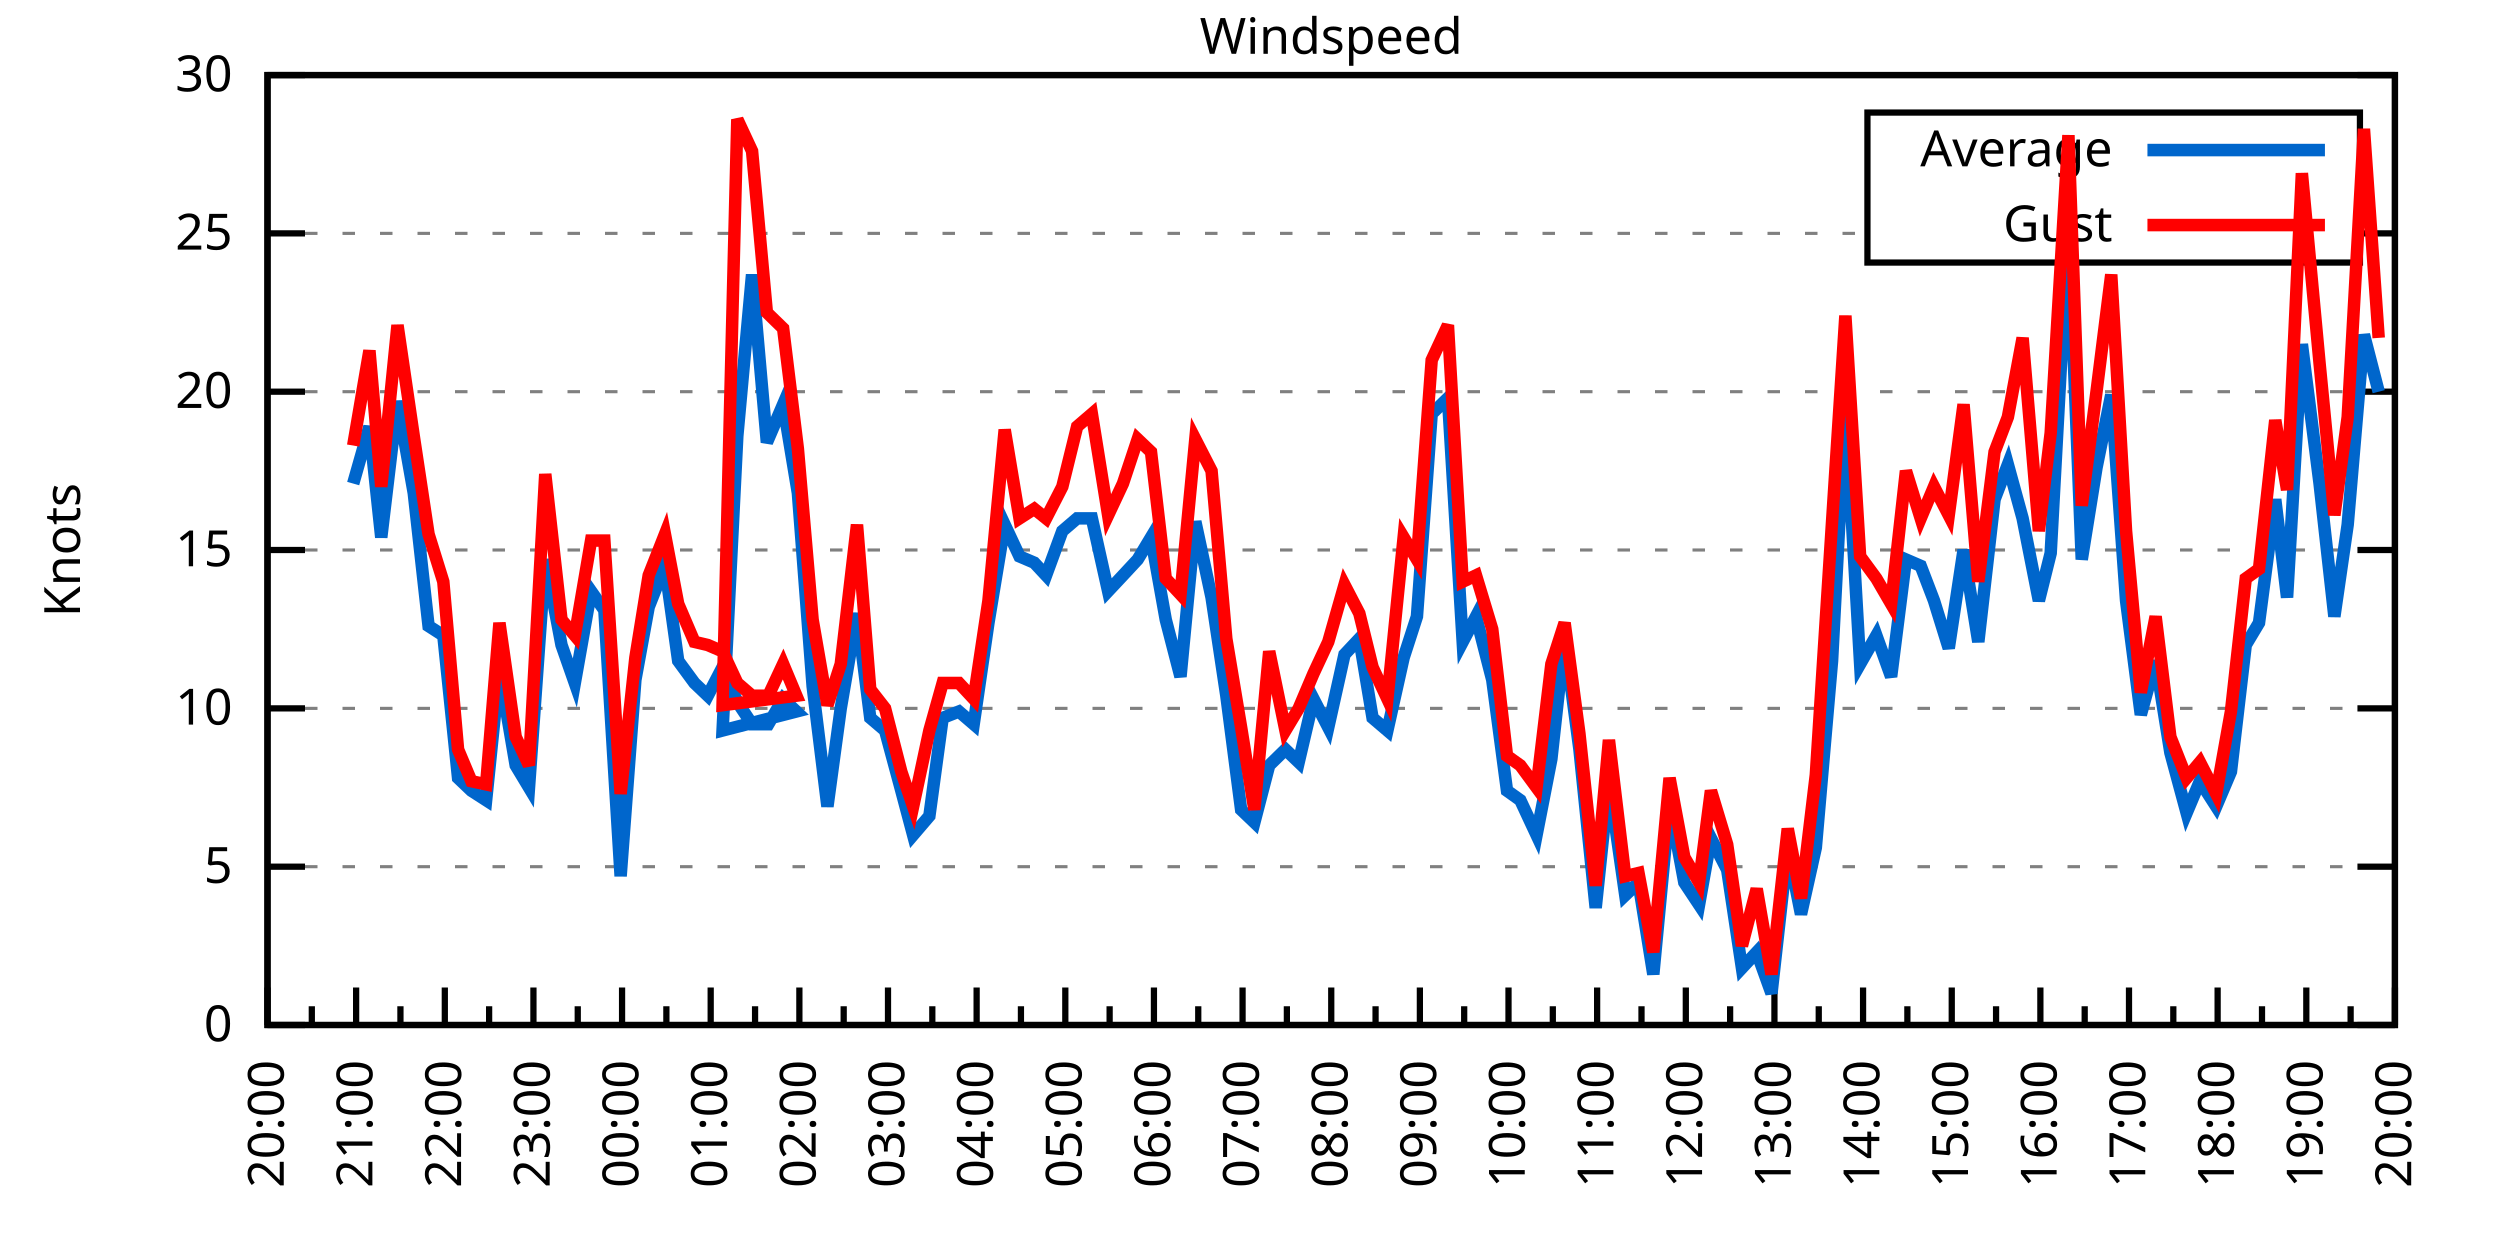
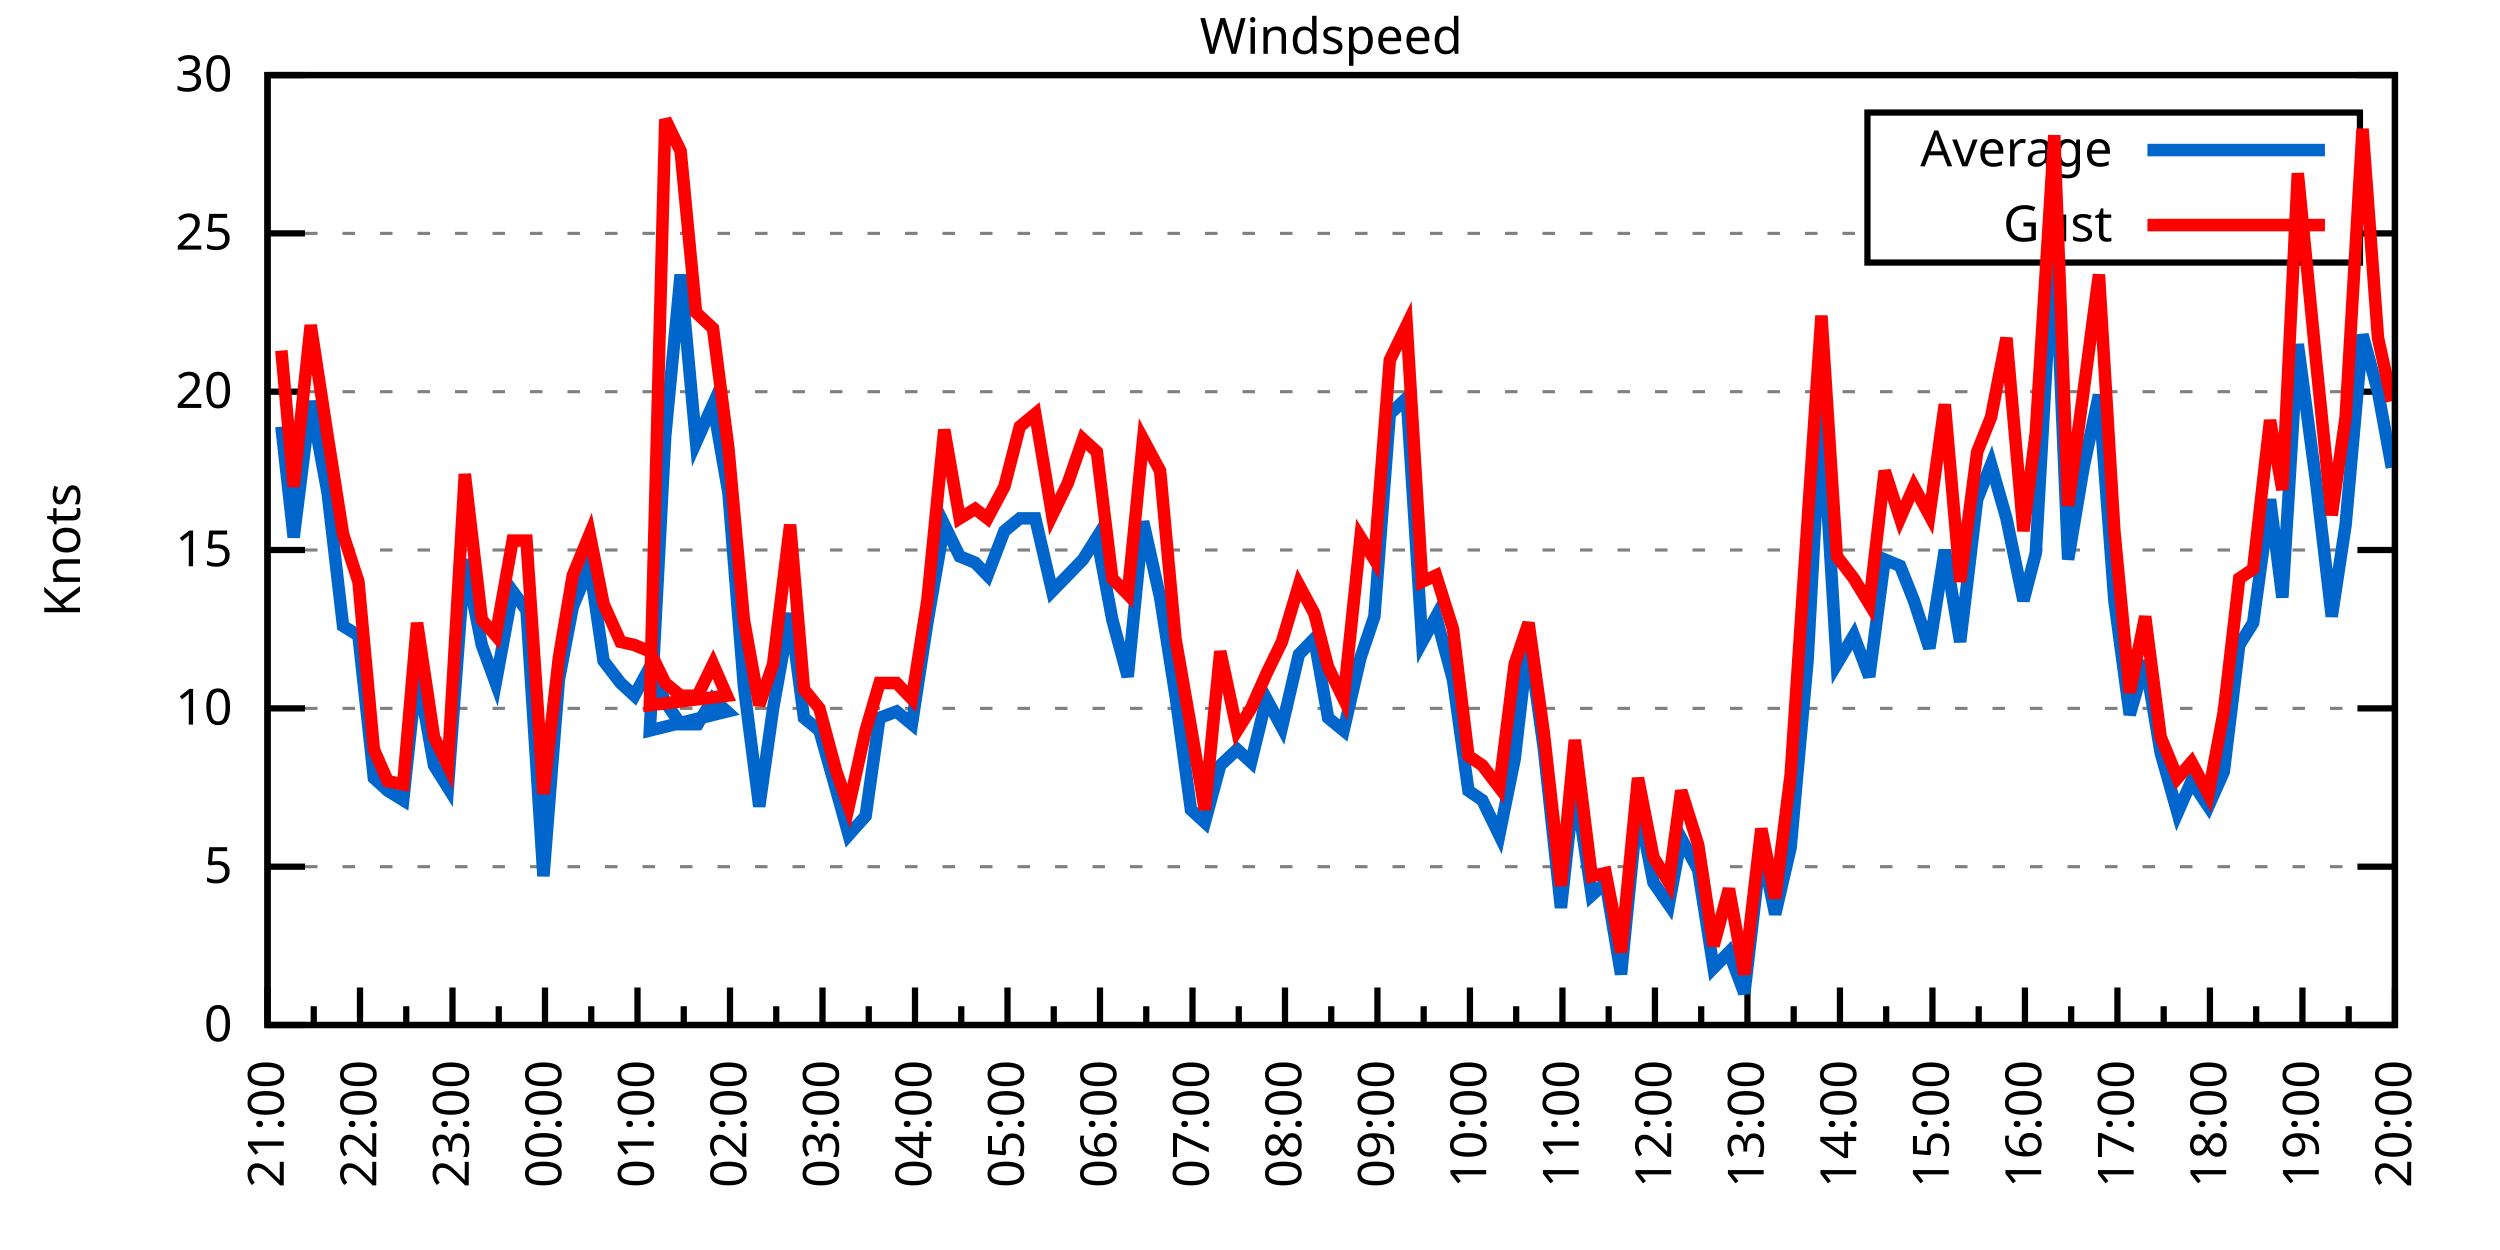
<svg xmlns="http://www.w3.org/2000/svg" xmlns:xlink="http://www.w3.org/1999/xlink" width="400" height="200" viewBox="0 0 400 200">
  <g id="gnuplot_canvas">
    <rect x="0" y="0" width="400" height="200" fill="none" />
    <defs>
      <circle id="gpDot" r="0.5" stroke-width="0.5" stroke="currentColor" />
      <path id="gpPt0" stroke-width="0.333" stroke="currentColor" d="M-1,0 h2 M0,-1 v2" />
      <path id="gpPt1" stroke-width="0.333" stroke="currentColor" d="M-1,-1 L1,1 M1,-1 L-1,1" />
      <path id="gpPt2" stroke-width="0.333" stroke="currentColor" d="M-1,0 L1,0 M0,-1 L0,1 M-1,-1 L1,1 M-1,1 L1,-1" />
      <rect id="gpPt3" stroke-width="0.333" stroke="currentColor" x="-1" y="-1" width="2" height="2" />
      <rect id="gpPt4" stroke-width="0.333" stroke="currentColor" fill="currentColor" x="-1" y="-1" width="2" height="2" />
      <circle id="gpPt5" stroke-width="0.333" stroke="currentColor" cx="0" cy="0" r="1" />
      <use xlink:href="#gpPt5" id="gpPt6" fill="currentColor" stroke="none" />
      <path id="gpPt7" stroke-width="0.333" stroke="currentColor" d="M0,-1.33 L-1.33,0.67 L1.33,0.67 z" />
      <use xlink:href="#gpPt7" id="gpPt8" fill="currentColor" stroke="none" />
      <use xlink:href="#gpPt7" id="gpPt9" stroke="currentColor" transform="rotate(180)" />
      <use xlink:href="#gpPt9" id="gpPt10" fill="currentColor" stroke="none" />
      <use xlink:href="#gpPt3" id="gpPt11" stroke="currentColor" transform="rotate(45)" />
      <use xlink:href="#gpPt11" id="gpPt12" fill="currentColor" stroke="none" />
      <path id="gpPt13" stroke-width="0.333" stroke="currentColor" d="M0,1.330 L1.265,0.411 L0.782,-1.067 L-0.782,-1.076 L-1.265,0.411 z" />
      <use xlink:href="#gpPt13" id="gpPt14" fill="currentColor" stroke="none" />
      <filter id="textbox" filterUnits="objectBoundingBox" x="0" y="0" height="1" width="1">
        <feFlood flood-color="white" flood-opacity="1" result="bgnd" />
        <feComposite in="SourceGraphic" in2="bgnd" operator="atop" />
      </filter>
      <filter id="greybox" filterUnits="objectBoundingBox" x="0" y="0" height="1" width="1">
        <feFlood flood-color="lightgrey" flood-opacity="1" result="grey" />
        <feComposite in="SourceGraphic" in2="grey" operator="atop" />
      </filter>
    </defs>
    <g fill="none" color="white" stroke="currentColor" stroke-width="1.00" stroke-linecap="butt" stroke-linejoin="miter">
</g>
    <g fill="none" color="black" stroke="currentColor" stroke-width="1.00" stroke-linecap="butt" stroke-linejoin="miter">
      <g stroke="none" shape-rendering="crispEdges">
        <polygon fill="rgb(255, 255, 255)" points="42.80,164.00 383.18,164.00 383.18,12.02 42.80,12.02 " />
      </g>
    </g>
    <g fill="none" color="black" stroke="currentColor" stroke-width="1.00" stroke-linecap="butt" stroke-linejoin="miter">
</g>
    <g fill="none" color="black" stroke="black" stroke-width="0.50" stroke-linecap="butt" stroke-linejoin="miter">
</g>
    <g fill="none" color="gray" stroke="currentColor" stroke-width="0.50" stroke-linecap="butt" stroke-linejoin="miter">
      <path stroke="gray" stroke-dasharray="2,4" class="gridline" d="M42.80,164.00 L383.19,164.00  " />
    </g>
    <g fill="none" color="gray" stroke="gray" stroke-width="1.00" stroke-linecap="butt" stroke-linejoin="miter">
</g>
    <g fill="none" color="black" stroke="currentColor" stroke-width="1.00" stroke-linecap="butt" stroke-linejoin="miter">
      <path stroke="black" d="M42.80,164.00 L48.80,164.00 M383.19,164.00 L377.19,164.00  " />
      <g transform="translate(37.20,166.60)" stroke="none" fill="black" font-family="Sans" font-size="8.00" text-anchor="end">
        <text>
          <tspan font-family="Sans"> 0</tspan>
        </text>
      </g>
    </g>
    <g fill="none" color="black" stroke="currentColor" stroke-width="1.00" stroke-linecap="butt" stroke-linejoin="miter">
</g>
    <g fill="none" color="black" stroke="black" stroke-width="0.50" stroke-linecap="butt" stroke-linejoin="miter">
</g>
    <g fill="none" color="gray" stroke="currentColor" stroke-width="0.50" stroke-linecap="butt" stroke-linejoin="miter">
      <path stroke="gray" stroke-dasharray="2,4" class="gridline" d="M42.80,138.67 L383.19,138.67  " />
    </g>
    <g fill="none" color="gray" stroke="gray" stroke-width="1.00" stroke-linecap="butt" stroke-linejoin="miter">
</g>
    <g fill="none" color="black" stroke="currentColor" stroke-width="1.00" stroke-linecap="butt" stroke-linejoin="miter">
      <path stroke="black" d="M42.80,138.67 L48.80,138.67 M383.19,138.67 L377.19,138.67  " />
      <g transform="translate(37.20,141.27)" stroke="none" fill="black" font-family="Sans" font-size="8.00" text-anchor="end">
        <text>
          <tspan font-family="Sans"> 5</tspan>
        </text>
      </g>
    </g>
    <g fill="none" color="black" stroke="currentColor" stroke-width="1.00" stroke-linecap="butt" stroke-linejoin="miter">
</g>
    <g fill="none" color="black" stroke="black" stroke-width="0.50" stroke-linecap="butt" stroke-linejoin="miter">
</g>
    <g fill="none" color="gray" stroke="currentColor" stroke-width="0.50" stroke-linecap="butt" stroke-linejoin="miter">
      <path stroke="gray" stroke-dasharray="2,4" class="gridline" d="M42.80,113.34 L383.19,113.34  " />
    </g>
    <g fill="none" color="gray" stroke="gray" stroke-width="1.00" stroke-linecap="butt" stroke-linejoin="miter">
</g>
    <g fill="none" color="black" stroke="currentColor" stroke-width="1.00" stroke-linecap="butt" stroke-linejoin="miter">
      <path stroke="black" d="M42.80,113.34 L48.80,113.34 M383.19,113.34 L377.19,113.34  " />
      <g transform="translate(37.20,115.94)" stroke="none" fill="black" font-family="Sans" font-size="8.00" text-anchor="end">
        <text>
          <tspan font-family="Sans"> 10</tspan>
        </text>
      </g>
    </g>
    <g fill="none" color="black" stroke="currentColor" stroke-width="1.00" stroke-linecap="butt" stroke-linejoin="miter">
</g>
    <g fill="none" color="black" stroke="black" stroke-width="0.50" stroke-linecap="butt" stroke-linejoin="miter">
</g>
    <g fill="none" color="gray" stroke="currentColor" stroke-width="0.50" stroke-linecap="butt" stroke-linejoin="miter">
      <path stroke="gray" stroke-dasharray="2,4" class="gridline" d="M42.80,88.00 L383.19,88.00  " />
    </g>
    <g fill="none" color="gray" stroke="gray" stroke-width="1.00" stroke-linecap="butt" stroke-linejoin="miter">
</g>
    <g fill="none" color="black" stroke="currentColor" stroke-width="1.00" stroke-linecap="butt" stroke-linejoin="miter">
      <path stroke="black" d="M42.80,88.00 L48.80,88.00 M383.19,88.00 L377.19,88.00  " />
      <g transform="translate(37.20,90.60)" stroke="none" fill="black" font-family="Sans" font-size="8.00" text-anchor="end">
        <text>
          <tspan font-family="Sans"> 15</tspan>
        </text>
      </g>
    </g>
    <g fill="none" color="black" stroke="currentColor" stroke-width="1.00" stroke-linecap="butt" stroke-linejoin="miter">
</g>
    <g fill="none" color="black" stroke="black" stroke-width="0.50" stroke-linecap="butt" stroke-linejoin="miter">
</g>
    <g fill="none" color="gray" stroke="currentColor" stroke-width="0.50" stroke-linecap="butt" stroke-linejoin="miter">
      <path stroke="gray" stroke-dasharray="2,4" class="gridline" d="M42.80,62.67 L383.19,62.67  " />
    </g>
    <g fill="none" color="gray" stroke="gray" stroke-width="1.00" stroke-linecap="butt" stroke-linejoin="miter">
</g>
    <g fill="none" color="black" stroke="currentColor" stroke-width="1.00" stroke-linecap="butt" stroke-linejoin="miter">
      <path stroke="black" d="M42.80,62.67 L48.80,62.67 M383.19,62.67 L377.19,62.67  " />
      <g transform="translate(37.20,65.27)" stroke="none" fill="black" font-family="Sans" font-size="8.00" text-anchor="end">
        <text>
          <tspan font-family="Sans"> 20</tspan>
        </text>
      </g>
    </g>
    <g fill="none" color="black" stroke="currentColor" stroke-width="1.00" stroke-linecap="butt" stroke-linejoin="miter">
</g>
    <g fill="none" color="black" stroke="black" stroke-width="0.50" stroke-linecap="butt" stroke-linejoin="miter">
</g>
    <g fill="none" color="gray" stroke="currentColor" stroke-width="0.50" stroke-linecap="butt" stroke-linejoin="miter">
      <path stroke="gray" stroke-dasharray="2,4" class="gridline" d="M42.80,37.34 L298.79,37.34 M377.59,37.34 L383.19,37.34  " />
    </g>
    <g fill="none" color="gray" stroke="gray" stroke-width="1.00" stroke-linecap="butt" stroke-linejoin="miter">
</g>
    <g fill="none" color="black" stroke="currentColor" stroke-width="1.00" stroke-linecap="butt" stroke-linejoin="miter">
      <path stroke="black" d="M42.80,37.34 L48.80,37.34 M383.19,37.34 L377.19,37.34  " />
      <g transform="translate(37.20,39.94)" stroke="none" fill="black" font-family="Sans" font-size="8.00" text-anchor="end">
        <text>
          <tspan font-family="Sans"> 25</tspan>
        </text>
      </g>
    </g>
    <g fill="none" color="black" stroke="currentColor" stroke-width="1.00" stroke-linecap="butt" stroke-linejoin="miter">
</g>
    <g fill="none" color="black" stroke="black" stroke-width="0.50" stroke-linecap="butt" stroke-linejoin="miter">
</g>
    <g fill="none" color="gray" stroke="currentColor" stroke-width="0.50" stroke-linecap="butt" stroke-linejoin="miter">
      <path stroke="gray" stroke-dasharray="2,4" class="gridline" d="M42.80,12.01 L383.19,12.01  " />
    </g>
    <g fill="none" color="gray" stroke="gray" stroke-width="1.00" stroke-linecap="butt" stroke-linejoin="miter">
</g>
    <g fill="none" color="black" stroke="currentColor" stroke-width="1.00" stroke-linecap="butt" stroke-linejoin="miter">
      <path stroke="black" d="M42.80,12.01 L48.80,12.01 M383.19,12.01 L377.19,12.01  " />
      <g transform="translate(37.20,14.61)" stroke="none" fill="black" font-family="Sans" font-size="8.00" text-anchor="end">
        <text>
          <tspan font-family="Sans"> 30</tspan>
        </text>
      </g>
    </g>
    <g fill="none" color="black" stroke="currentColor" stroke-width="1.00" stroke-linecap="butt" stroke-linejoin="miter">
      <path stroke="black" d="M42.80,164.00 L42.80,158.00  " />
      <g transform="translate(45.40,169.60) rotate(270)" stroke="none" fill="black" font-family="Sans" font-size="8.00" text-anchor="end">
        <text>
-           <tspan font-family="Sans">20:00</tspan>
-         </text>
-       </g>
-     </g>
-     <g fill="none" color="black" stroke="currentColor" stroke-width="1.00" stroke-linecap="butt" stroke-linejoin="miter">
-       <path stroke="black" d="M49.89,164.00 L49.89,161.00 M56.98,164.00 L56.98,158.00  " />
-       <g transform="translate(59.58,169.60) rotate(270)" stroke="none" fill="black" font-family="Sans" font-size="8.00" text-anchor="end">
-         <text>
          <tspan font-family="Sans">21:00</tspan>
        </text>
      </g>
    </g>
    <g fill="none" color="black" stroke="currentColor" stroke-width="1.00" stroke-linecap="butt" stroke-linejoin="miter">
-       <path stroke="black" d="M64.07,164.00 L64.07,161.00 M71.17,164.00 L71.17,158.00  " />
-       <g transform="translate(73.77,169.60) rotate(270)" stroke="none" fill="black" font-family="Sans" font-size="8.00" text-anchor="end">
+       <path stroke="black" d="M50.20,164.00 L50.20,161.00 M57.60,164.00 L57.60,158.00  " />
+       <g transform="translate(60.20,169.60) rotate(270)" stroke="none" fill="black" font-family="Sans" font-size="8.00" text-anchor="end">
        <text>
          <tspan font-family="Sans">22:00</tspan>
        </text>
      </g>
    </g>
    <g fill="none" color="black" stroke="currentColor" stroke-width="1.00" stroke-linecap="butt" stroke-linejoin="miter">
-       <path stroke="black" d="M78.26,164.00 L78.26,161.00 M85.35,164.00 L85.35,158.00  " />
-       <g transform="translate(87.95,169.60) rotate(270)" stroke="none" fill="black" font-family="Sans" font-size="8.00" text-anchor="end">
+       <path stroke="black" d="M65.00,164.00 L65.00,161.00 M72.40,164.00 L72.40,158.00  " />
+       <g transform="translate(75.00,169.60) rotate(270)" stroke="none" fill="black" font-family="Sans" font-size="8.00" text-anchor="end">
        <text>
          <tspan font-family="Sans">23:00</tspan>
        </text>
      </g>
    </g>
    <g fill="none" color="black" stroke="currentColor" stroke-width="1.00" stroke-linecap="butt" stroke-linejoin="miter">
-       <path stroke="black" d="M92.44,164.00 L92.44,161.00 M99.53,164.00 L99.53,158.00  " />
-       <g transform="translate(102.13,169.60) rotate(270)" stroke="none" fill="black" font-family="Sans" font-size="8.00" text-anchor="end">
+       <path stroke="black" d="M79.80,164.00 L79.80,161.00 M87.20,164.00 L87.20,158.00  " />
+       <g transform="translate(89.80,169.60) rotate(270)" stroke="none" fill="black" font-family="Sans" font-size="8.00" text-anchor="end">
        <text>
          <tspan font-family="Sans">00:00</tspan>
        </text>
      </g>
    </g>
    <g fill="none" color="black" stroke="currentColor" stroke-width="1.00" stroke-linecap="butt" stroke-linejoin="miter">
-       <path stroke="black" d="M106.62,164.00 L106.62,161.00 M113.71,164.00 L113.71,158.00  " />
-       <g transform="translate(116.31,169.60) rotate(270)" stroke="none" fill="black" font-family="Sans" font-size="8.00" text-anchor="end">
+       <path stroke="black" d="M94.60,164.00 L94.60,161.00 M102.00,164.00 L102.00,158.00  " />
+       <g transform="translate(104.60,169.60) rotate(270)" stroke="none" fill="black" font-family="Sans" font-size="8.00" text-anchor="end">
        <text>
          <tspan font-family="Sans">01:00</tspan>
        </text>
      </g>
    </g>
    <g fill="none" color="black" stroke="currentColor" stroke-width="1.00" stroke-linecap="butt" stroke-linejoin="miter">
-       <path stroke="black" d="M120.81,164.00 L120.81,161.00 M127.90,164.00 L127.90,158.00  " />
-       <g transform="translate(130.50,169.60) rotate(270)" stroke="none" fill="black" font-family="Sans" font-size="8.00" text-anchor="end">
+       <path stroke="black" d="M109.40,164.00 L109.40,161.00 M116.80,164.00 L116.80,158.00  " />
+       <g transform="translate(119.40,169.60) rotate(270)" stroke="none" fill="black" font-family="Sans" font-size="8.00" text-anchor="end">
        <text>
          <tspan font-family="Sans">02:00</tspan>
        </text>
      </g>
    </g>
    <g fill="none" color="black" stroke="currentColor" stroke-width="1.00" stroke-linecap="butt" stroke-linejoin="miter">
-       <path stroke="black" d="M134.99,164.00 L134.99,161.00 M142.08,164.00 L142.08,158.00  " />
-       <g transform="translate(144.68,169.60) rotate(270)" stroke="none" fill="black" font-family="Sans" font-size="8.00" text-anchor="end">
+       <path stroke="black" d="M124.20,164.00 L124.20,161.00 M131.60,164.00 L131.60,158.00  " />
+       <g transform="translate(134.20,169.60) rotate(270)" stroke="none" fill="black" font-family="Sans" font-size="8.00" text-anchor="end">
        <text>
          <tspan font-family="Sans">03:00</tspan>
        </text>
      </g>
    </g>
    <g fill="none" color="black" stroke="currentColor" stroke-width="1.00" stroke-linecap="butt" stroke-linejoin="miter">
-       <path stroke="black" d="M149.17,164.00 L149.17,161.00 M156.26,164.00 L156.26,158.00  " />
-       <g transform="translate(158.86,169.60) rotate(270)" stroke="none" fill="black" font-family="Sans" font-size="8.00" text-anchor="end">
+       <path stroke="black" d="M139.00,164.00 L139.00,161.00 M146.40,164.00 L146.40,158.00  " />
+       <g transform="translate(149.00,169.60) rotate(270)" stroke="none" fill="black" font-family="Sans" font-size="8.00" text-anchor="end">
        <text>
          <tspan font-family="Sans">04:00</tspan>
        </text>
      </g>
    </g>
    <g fill="none" color="black" stroke="currentColor" stroke-width="1.00" stroke-linecap="butt" stroke-linejoin="miter">
-       <path stroke="black" d="M163.35,164.00 L163.35,161.00 M170.45,164.00 L170.45,158.00  " />
-       <g transform="translate(173.05,169.60) rotate(270)" stroke="none" fill="black" font-family="Sans" font-size="8.00" text-anchor="end">
+       <path stroke="black" d="M153.80,164.00 L153.80,161.00 M161.20,164.00 L161.20,158.00  " />
+       <g transform="translate(163.80,169.60) rotate(270)" stroke="none" fill="black" font-family="Sans" font-size="8.00" text-anchor="end">
        <text>
          <tspan font-family="Sans">05:00</tspan>
        </text>
      </g>
    </g>
    <g fill="none" color="black" stroke="currentColor" stroke-width="1.00" stroke-linecap="butt" stroke-linejoin="miter">
-       <path stroke="black" d="M177.54,164.00 L177.54,161.00 M184.63,164.00 L184.63,158.00  " />
-       <g transform="translate(187.23,169.60) rotate(270)" stroke="none" fill="black" font-family="Sans" font-size="8.00" text-anchor="end">
+       <path stroke="black" d="M168.60,164.00 L168.60,161.00 M176.00,164.00 L176.00,158.00  " />
+       <g transform="translate(178.60,169.60) rotate(270)" stroke="none" fill="black" font-family="Sans" font-size="8.00" text-anchor="end">
        <text>
          <tspan font-family="Sans">06:00</tspan>
        </text>
      </g>
    </g>
    <g fill="none" color="black" stroke="currentColor" stroke-width="1.00" stroke-linecap="butt" stroke-linejoin="miter">
-       <path stroke="black" d="M191.72,164.00 L191.72,161.00 M198.81,164.00 L198.81,158.00  " />
-       <g transform="translate(201.41,169.60) rotate(270)" stroke="none" fill="black" font-family="Sans" font-size="8.00" text-anchor="end">
+       <path stroke="black" d="M183.40,164.00 L183.40,161.00 M190.80,164.00 L190.80,158.00  " />
+       <g transform="translate(193.40,169.60) rotate(270)" stroke="none" fill="black" font-family="Sans" font-size="8.00" text-anchor="end">
        <text>
          <tspan font-family="Sans">07:00</tspan>
        </text>
      </g>
    </g>
    <g fill="none" color="black" stroke="currentColor" stroke-width="1.00" stroke-linecap="butt" stroke-linejoin="miter">
-       <path stroke="black" d="M205.90,164.00 L205.90,161.00 M213.00,164.00 L213.00,158.00  " />
-       <g transform="translate(215.60,169.60) rotate(270)" stroke="none" fill="black" font-family="Sans" font-size="8.00" text-anchor="end">
+       <path stroke="black" d="M198.20,164.00 L198.20,161.00 M205.60,164.00 L205.60,158.00  " />
+       <g transform="translate(208.20,169.60) rotate(270)" stroke="none" fill="black" font-family="Sans" font-size="8.00" text-anchor="end">
        <text>
          <tspan font-family="Sans">08:00</tspan>
        </text>
      </g>
    </g>
    <g fill="none" color="black" stroke="currentColor" stroke-width="1.00" stroke-linecap="butt" stroke-linejoin="miter">
-       <path stroke="black" d="M220.09,164.00 L220.09,161.00 M227.18,164.00 L227.18,158.00  " />
-       <g transform="translate(229.78,169.60) rotate(270)" stroke="none" fill="black" font-family="Sans" font-size="8.00" text-anchor="end">
+       <path stroke="black" d="M213.00,164.00 L213.00,161.00 M220.39,164.00 L220.39,158.00  " />
+       <g transform="translate(222.99,169.60) rotate(270)" stroke="none" fill="black" font-family="Sans" font-size="8.00" text-anchor="end">
        <text>
          <tspan font-family="Sans">09:00</tspan>
        </text>
      </g>
    </g>
    <g fill="none" color="black" stroke="currentColor" stroke-width="1.00" stroke-linecap="butt" stroke-linejoin="miter">
-       <path stroke="black" d="M234.27,164.00 L234.27,161.00 M241.36,164.00 L241.36,158.00  " />
-       <g transform="translate(243.96,169.60) rotate(270)" stroke="none" fill="black" font-family="Sans" font-size="8.00" text-anchor="end">
+       <path stroke="black" d="M227.79,164.00 L227.79,161.00 M235.19,164.00 L235.19,158.00  " />
+       <g transform="translate(237.79,169.60) rotate(270)" stroke="none" fill="black" font-family="Sans" font-size="8.00" text-anchor="end">
        <text>
          <tspan font-family="Sans">10:00</tspan>
        </text>
      </g>
    </g>
    <g fill="none" color="black" stroke="currentColor" stroke-width="1.00" stroke-linecap="butt" stroke-linejoin="miter">
-       <path stroke="black" d="M248.45,164.00 L248.45,161.00 M255.54,164.00 L255.54,158.00  " />
-       <g transform="translate(258.14,169.60) rotate(270)" stroke="none" fill="black" font-family="Sans" font-size="8.00" text-anchor="end">
+       <path stroke="black" d="M242.59,164.00 L242.59,161.00 M249.99,164.00 L249.99,158.00  " />
+       <g transform="translate(252.59,169.60) rotate(270)" stroke="none" fill="black" font-family="Sans" font-size="8.00" text-anchor="end">
        <text>
          <tspan font-family="Sans">11:00</tspan>
        </text>
      </g>
    </g>
    <g fill="none" color="black" stroke="currentColor" stroke-width="1.00" stroke-linecap="butt" stroke-linejoin="miter">
-       <path stroke="black" d="M262.64,164.00 L262.64,161.00 M269.73,164.00 L269.73,158.00  " />
-       <g transform="translate(272.33,169.60) rotate(270)" stroke="none" fill="black" font-family="Sans" font-size="8.00" text-anchor="end">
+       <path stroke="black" d="M257.39,164.00 L257.39,161.00 M264.79,164.00 L264.79,158.00  " />
+       <g transform="translate(267.39,169.60) rotate(270)" stroke="none" fill="black" font-family="Sans" font-size="8.00" text-anchor="end">
        <text>
          <tspan font-family="Sans">12:00</tspan>
        </text>
      </g>
    </g>
    <g fill="none" color="black" stroke="currentColor" stroke-width="1.00" stroke-linecap="butt" stroke-linejoin="miter">
-       <path stroke="black" d="M276.82,164.00 L276.82,161.00 M283.91,164.00 L283.91,158.00  " />
-       <g transform="translate(286.51,169.60) rotate(270)" stroke="none" fill="black" font-family="Sans" font-size="8.00" text-anchor="end">
+       <path stroke="black" d="M272.19,164.00 L272.19,161.00 M279.59,164.00 L279.59,158.00  " />
+       <g transform="translate(282.19,169.60) rotate(270)" stroke="none" fill="black" font-family="Sans" font-size="8.00" text-anchor="end">
        <text>
          <tspan font-family="Sans">13:00</tspan>
        </text>
      </g>
    </g>
    <g fill="none" color="black" stroke="currentColor" stroke-width="1.00" stroke-linecap="butt" stroke-linejoin="miter">
-       <path stroke="black" d="M291.00,164.00 L291.00,161.00 M298.09,164.00 L298.09,158.00  " />
-       <g transform="translate(300.69,169.60) rotate(270)" stroke="none" fill="black" font-family="Sans" font-size="8.00" text-anchor="end">
+       <path stroke="black" d="M286.99,164.00 L286.99,161.00 M294.39,164.00 L294.39,158.00  " />
+       <g transform="translate(296.99,169.60) rotate(270)" stroke="none" fill="black" font-family="Sans" font-size="8.00" text-anchor="end">
        <text>
          <tspan font-family="Sans">14:00</tspan>
        </text>
      </g>
    </g>
    <g fill="none" color="black" stroke="currentColor" stroke-width="1.00" stroke-linecap="butt" stroke-linejoin="miter">
-       <path stroke="black" d="M305.18,164.00 L305.18,161.00 M312.28,164.00 L312.28,158.00  " />
-       <g transform="translate(314.88,169.60) rotate(270)" stroke="none" fill="black" font-family="Sans" font-size="8.00" text-anchor="end">
+       <path stroke="black" d="M301.79,164.00 L301.79,161.00 M309.19,164.00 L309.19,158.00  " />
+       <g transform="translate(311.79,169.60) rotate(270)" stroke="none" fill="black" font-family="Sans" font-size="8.00" text-anchor="end">
        <text>
          <tspan font-family="Sans">15:00</tspan>
        </text>
      </g>
    </g>
    <g fill="none" color="black" stroke="currentColor" stroke-width="1.00" stroke-linecap="butt" stroke-linejoin="miter">
-       <path stroke="black" d="M319.37,164.00 L319.37,161.00 M326.46,164.00 L326.46,158.00  " />
-       <g transform="translate(329.06,169.60) rotate(270)" stroke="none" fill="black" font-family="Sans" font-size="8.00" text-anchor="end">
+       <path stroke="black" d="M316.59,164.00 L316.59,161.00 M323.99,164.00 L323.99,158.00  " />
+       <g transform="translate(326.59,169.60) rotate(270)" stroke="none" fill="black" font-family="Sans" font-size="8.00" text-anchor="end">
        <text>
          <tspan font-family="Sans">16:00</tspan>
        </text>
      </g>
    </g>
    <g fill="none" color="black" stroke="currentColor" stroke-width="1.00" stroke-linecap="butt" stroke-linejoin="miter">
-       <path stroke="black" d="M333.55,164.00 L333.55,161.00 M340.64,164.00 L340.64,158.00  " />
-       <g transform="translate(343.24,169.60) rotate(270)" stroke="none" fill="black" font-family="Sans" font-size="8.00" text-anchor="end">
+       <path stroke="black" d="M331.39,164.00 L331.39,161.00 M338.79,164.00 L338.79,158.00  " />
+       <g transform="translate(341.39,169.60) rotate(270)" stroke="none" fill="black" font-family="Sans" font-size="8.00" text-anchor="end">
        <text>
          <tspan font-family="Sans">17:00</tspan>
        </text>
      </g>
    </g>
    <g fill="none" color="black" stroke="currentColor" stroke-width="1.00" stroke-linecap="butt" stroke-linejoin="miter">
-       <path stroke="black" d="M347.73,164.00 L347.73,161.00 M354.82,164.00 L354.82,158.00  " />
-       <g transform="translate(357.42,169.60) rotate(270)" stroke="none" fill="black" font-family="Sans" font-size="8.00" text-anchor="end">
+       <path stroke="black" d="M346.19,164.00 L346.19,161.00 M353.59,164.00 L353.59,158.00  " />
+       <g transform="translate(356.19,169.60) rotate(270)" stroke="none" fill="black" font-family="Sans" font-size="8.00" text-anchor="end">
        <text>
          <tspan font-family="Sans">18:00</tspan>
        </text>
      </g>
    </g>
    <g fill="none" color="black" stroke="currentColor" stroke-width="1.00" stroke-linecap="butt" stroke-linejoin="miter">
-       <path stroke="black" d="M361.92,164.00 L361.92,161.00 M369.01,164.00 L369.01,158.00  " />
-       <g transform="translate(371.61,169.60) rotate(270)" stroke="none" fill="black" font-family="Sans" font-size="8.00" text-anchor="end">
+       <path stroke="black" d="M360.99,164.00 L360.99,161.00 M368.39,164.00 L368.39,158.00  " />
+       <g transform="translate(370.99,169.60) rotate(270)" stroke="none" fill="black" font-family="Sans" font-size="8.00" text-anchor="end">
        <text>
          <tspan font-family="Sans">19:00</tspan>
        </text>
      </g>
    </g>
    <g fill="none" color="black" stroke="currentColor" stroke-width="1.00" stroke-linecap="butt" stroke-linejoin="miter">
-       <path stroke="black" d="M376.10,164.00 L376.10,161.00 M383.19,164.00 L383.19,158.00  " />
+       <path stroke="black" d="M375.79,164.00 L375.79,161.00 M383.19,164.00 L383.19,158.00  " />
      <g transform="translate(385.79,169.60) rotate(270)" stroke="none" fill="black" font-family="Sans" font-size="8.00" text-anchor="end">
        <text>
          <tspan font-family="Sans">20:00</tspan>
        </text>
      </g>
    </g>
    <g fill="none" color="black" stroke="currentColor" stroke-width="1.00" stroke-linecap="butt" stroke-linejoin="miter">
</g>
    <g fill="none" color="black" stroke="currentColor" stroke-width="1.00" stroke-linecap="butt" stroke-linejoin="miter">
      <path stroke="black" d="M42.80,12.01 L42.80,164.00 L383.19,164.00 L383.19,12.01 L42.80,12.01 Z  " />
    </g>
    <g fill="none" color="black" stroke="currentColor" stroke-width="1.00" stroke-linecap="butt" stroke-linejoin="miter">
      <g transform="translate(12.80,88.01) rotate(270)" stroke="none" fill="black" font-family="Sans" font-size="8.00" text-anchor="middle">
        <text>
          <tspan font-family="Sans">Knots</tspan>
        </text>
      </g>
    </g>
    <g fill="none" color="black" stroke="currentColor" stroke-width="1.00" stroke-linecap="butt" stroke-linejoin="miter">
</g>
    <g fill="none" color="black" stroke="currentColor" stroke-width="1.00" stroke-linecap="butt" stroke-linejoin="miter">
      <path stroke="black" d="M298.79,42.01 L298.79,18.01 L377.59,18.01 L377.59,42.01 L298.79,42.01 Z  " />
    </g>
    <g id="Windspeed_plot_1">
      <g fill="none" color="white" stroke="black" stroke-width="2.00" stroke-linecap="butt" stroke-linejoin="miter">
</g>
      <g fill="none" color="black" stroke="currentColor" stroke-width="2.00" stroke-linecap="butt" stroke-linejoin="miter">
        <g transform="translate(337.99,26.61)" stroke="none" fill="black" font-family="Sans" font-size="8.00" text-anchor="end">
          <text>
            <tspan font-family="Sans">Average</tspan>
          </text>
        </g>
      </g>
      <g fill="none" color="black" stroke="currentColor" stroke-width="2.00" stroke-linecap="butt" stroke-linejoin="miter">
-         <path stroke="rgb(  0, 102, 204)" d="M343.59,24.01 L371.99,24.01 M56.51,77.37 L59.11,68.25 L61.00,85.98 L63.60,64.19 L66.20,78.89 L68.57,100.16   L70.93,101.68 L73.29,124.48 L75.42,126.51 L77.78,128.03 L79.91,107.26 L82.51,122.46 L84.64,126.00 L87.24,89.52   L89.84,103.20 L91.97,109.28 L94.57,94.59 L96.70,97.63 L99.30,140.19 L101.66,108.78 L103.79,97.12 L106.39,90.54   L108.51,105.74 L111.11,109.28 L113.24,111.31 L115.61,106.75 L117.97,112.32 L120.33,115.87 L122.93,115.87 L125.30,111.82   L127.42,113.84 L115.61,116.88 L117.97,69.77 L120.33,43.93 L122.70,70.78 L125.30,64.70 L127.66,78.89 L130.02,109.79   L132.39,129.04 L134.52,113.34 L137.12,98.14 L139.24,114.86 L141.61,116.88 L144.21,126.51 L146.10,133.60 L148.70,130.56   L150.83,114.86 L153.43,113.84 L155.79,115.87 L158.15,99.66 L160.75,83.95 L163.12,89.02 L165.48,90.03 L167.37,92.06   L169.97,84.97 L172.34,82.94 L174.70,82.94 L177.30,94.59 L179.67,92.06 L182.03,89.52 L184.16,85.98 L186.52,99.15   L188.88,108.27 L191.25,83.45 L193.85,95.60 L196.21,111.31 L198.58,129.55 L200.70,131.58 L203.07,122.46 L205.67,119.92   L207.79,121.95 L210.16,111.82 L212.52,116.38 L215.12,104.72 L217.49,102.19 L219.61,114.86 L221.98,116.88 L224.58,105.23   L226.71,98.64 L229.07,66.22 L231.67,63.69 L234.03,102.70 L236.16,98.64 L238.76,108.78 L241.12,126.51 L243.25,128.03   L245.85,133.60 L248.22,121.44 L250.34,102.19 L252.71,119.92 L255.31,145.25 L257.43,124.99 L260.04,143.23 L262.16,141.20   L264.53,155.89 L267.13,128.54 L269.49,141.20 L271.85,144.75 L273.75,134.11 L276.35,139.17 L278.71,154.88 L281.07,152.35   L283.44,158.93 L286.04,135.63 L288.16,146.27 L290.53,135.63 L293.13,105.74 L295.26,65.21 L297.62,106.24 L300.22,101.68   L302.58,108.27 L304.95,89.52 L307.31,90.54 L309.44,96.11 L311.80,103.71 L314.17,88.00 L316.53,102.70 L319.13,79.90   L321.26,74.33 L323.62,82.94 L326.22,96.11 L328.11,88.51 L330.95,36.33 L333.08,89.52 L335.44,74.83 L337.80,63.18   L340.17,96.11 L342.53,114.35 L344.90,105.74 L347.26,120.43 L349.86,130.06 L351.99,124.99 L354.59,129.04 L356.95,123.47   L359.32,103.20 L361.44,99.66 L364.04,79.90 L365.93,95.60 L368.30,55.07 L371.13,77.37 L373.50,98.64 L375.63,83.95   L378.23,53.55 L380.59,62.67  " />
+         <path stroke="rgb(  0, 102, 204)" d="M343.59,24.01 L371.99,24.01 M45.02,68.25 L46.99,85.98 L49.71,64.19 L52.42,78.89 L54.89,100.16 L57.35,101.68   L59.82,124.48 L62.04,126.51 L64.51,128.03 L66.73,107.26 L69.44,122.46 L71.66,126.00 L74.37,89.52 L77.09,103.20   L79.31,109.28 L82.02,94.59 L84.24,97.63 L86.95,140.19 L89.42,108.78 L91.64,97.12 L94.35,90.54 L96.57,105.74   L99.29,109.28 L101.50,111.31 L103.97,106.75 L106.44,112.32 L108.90,115.87 L111.62,115.87 L114.08,111.82 L116.30,113.84   L103.97,116.88 L106.44,69.77 L108.90,43.93 L111.37,70.78 L114.08,64.70 L116.55,78.89 L119.02,109.79 L121.48,129.04   L123.70,113.34 L126.42,98.14 L128.64,114.86 L131.10,116.88 L133.82,126.51 L135.79,133.60 L138.50,130.56 L140.72,114.86   L143.44,113.84 L145.90,115.87 L148.37,99.66 L151.08,83.95 L153.55,89.02 L156.02,90.03 L157.99,92.06 L160.70,84.97   L163.17,82.94 L165.64,82.94 L168.35,94.59 L170.82,92.06 L173.28,89.52 L175.50,85.98 L177.97,99.15 L180.44,108.27   L182.90,83.45 L185.62,95.60 L188.08,111.31 L190.55,129.55 L192.77,131.58 L195.24,122.46 L197.95,119.92 L200.17,121.95   L202.64,111.82 L205.10,116.38 L207.82,104.72 L210.28,102.19 L212.50,114.86 L214.97,116.88 L217.68,105.23 L219.90,98.64   L222.37,66.22 L225.08,63.69 L227.55,102.70 L229.77,98.64 L232.48,108.78 L234.95,126.51 L237.17,128.03 L239.88,133.60   L242.35,121.44 L244.57,102.19 L247.03,119.92 L249.75,145.25 L251.97,124.99 L254.68,143.23 L256.90,141.20 L259.37,155.89   L262.08,128.54 L264.55,141.20 L267.01,144.75 L268.99,134.11 L271.70,139.17 L274.17,154.88 L276.63,152.35 L279.10,158.93   L281.81,135.63 L284.03,146.27 L286.50,135.63 L289.21,105.74 L291.43,65.21 L293.90,106.24 L296.61,101.68 L299.08,108.27   L301.55,89.52 L304.01,90.54 L306.23,96.11 L308.70,103.71 L311.17,88.00 L313.63,102.70 L316.35,79.90 L318.57,74.33   L321.03,82.94 L323.75,96.11 L325.72,88.51 L328.68,36.33 L330.90,89.52 L333.36,74.83 L335.83,63.18 L338.30,96.11   L340.76,114.35 L343.23,105.74 L345.70,120.43 L348.41,130.06 L350.63,124.99 L353.34,129.04 L355.81,123.47 L358.28,103.20   L360.50,99.66 L363.21,79.90 L365.18,95.60 L367.65,55.07 L370.61,77.37 L373.08,98.64 L375.30,83.95 L378.01,53.55   L380.48,62.67 L382.70,74.83  " />
      </g>
    </g>
    <g id="Windspeed_plot_2">
      <g fill="none" color="black" stroke="currentColor" stroke-width="2.00" stroke-linecap="butt" stroke-linejoin="miter">
        <g transform="translate(337.99,38.61)" stroke="none" fill="black" font-family="Sans" font-size="8.00" text-anchor="end">
          <text>
            <tspan font-family="Sans">Gust</tspan>
          </text>
        </g>
      </g>
      <g fill="none" color="black" stroke="currentColor" stroke-width="2.00" stroke-linecap="butt" stroke-linejoin="miter">
-         <path stroke="rgb(255,   0,   0)" d="M343.59,36.01 L371.99,36.01 M56.51,71.29 L59.11,56.09 L61.00,77.87 L63.60,52.03 L66.20,69.77 L68.57,85.47   L70.93,93.07 L73.29,119.92 L75.42,124.99 L77.78,125.50 L79.91,99.66 L82.51,117.90 L84.64,122.46 L87.24,75.85   L89.84,99.15 L91.97,101.68 L94.57,86.49 L96.70,86.49 L99.30,127.02 L101.66,105.23 L103.79,92.06 L106.39,85.47   L108.51,96.62 L111.11,102.70 L113.24,103.20 L115.61,104.22 L117.97,109.28 L120.33,111.31 L122.93,111.31 L125.30,106.24   L127.42,111.31 L115.61,112.83 L117.97,19.10 L120.33,24.17 L122.70,50.01 L125.30,52.54 L127.66,71.79 L130.02,99.15   L132.39,112.83 L134.52,106.24 L137.12,83.95 L139.24,110.30 L141.61,113.34 L144.21,123.47 L146.10,129.04 L148.70,116.88   L150.83,109.28 L153.43,109.28 L155.79,111.82 L158.15,96.11 L160.75,68.75 L163.12,82.94 L165.48,81.42 L167.37,82.94   L169.97,77.87 L172.34,68.25 L174.70,66.22 L177.30,82.43 L179.67,77.37 L182.03,70.27 L184.16,72.30 L186.52,92.56   L188.88,95.10 L191.25,70.27 L193.85,75.34 L196.21,102.19 L198.58,116.38 L200.70,129.55 L203.07,104.22 L205.67,116.88   L207.79,113.34 L210.16,107.76 L212.52,102.70 L215.12,93.58 L217.49,98.14 L219.61,106.75 L221.98,111.82 L224.58,85.98   L226.71,89.52 L229.07,57.61 L231.67,52.03 L234.03,93.07 L236.16,92.06 L238.76,100.67 L241.12,120.94 L243.25,122.46   L245.85,126.00 L248.22,106.24 L250.34,99.66 L252.71,117.39 L255.31,141.71 L257.43,118.40 L260.04,140.19 L262.16,139.68   L264.53,152.35 L267.13,124.48 L269.49,137.15 L271.85,141.20 L273.75,126.51 L276.35,135.12 L278.71,151.33 L281.07,142.21   L283.44,155.89 L286.04,132.59 L288.16,143.73 L290.53,123.98 L293.13,83.45 L295.26,50.51 L297.62,89.02 L300.22,92.56   L302.58,96.62 L304.95,75.34 L307.31,82.94 L309.44,77.87 L311.80,82.43 L314.17,64.70 L316.53,93.07 L319.13,72.30   L321.26,66.73 L323.62,54.06 L326.22,84.97 L328.11,69.26 L330.95,21.64 L333.08,80.91 L335.44,62.67 L337.80,43.93   L340.17,84.97 L342.53,110.80 L344.90,98.64 L347.26,117.90 L349.86,124.48 L351.99,121.95 L354.59,127.02 L356.95,113.84   L359.32,92.56 L361.44,91.04 L364.04,67.23 L365.93,78.38 L368.30,27.72 L371.13,58.11 L373.50,82.43 L375.63,66.73   L378.23,20.62 L380.59,54.06  " />
+         <path stroke="rgb(255,   0,   0)" d="M343.59,36.01 L371.99,36.01 M45.02,56.09 L46.99,77.87 L49.71,52.03 L52.42,69.77 L54.89,85.47 L57.35,93.07   L59.82,119.92 L62.04,124.99 L64.51,125.50 L66.73,99.66 L69.44,117.90 L71.66,122.46 L74.37,75.85 L77.09,99.15   L79.31,101.68 L82.02,86.49 L84.24,86.49 L86.95,127.02 L89.42,105.23 L91.64,92.06 L94.35,85.47 L96.57,96.62   L99.29,102.70 L101.50,103.20 L103.97,104.22 L106.44,109.28 L108.90,111.31 L111.62,111.31 L114.08,106.24 L116.30,111.31   L103.97,112.83 L106.44,19.10 L108.90,24.17 L111.37,50.01 L114.08,52.54 L116.55,71.79 L119.02,99.15 L121.48,112.83   L123.70,106.24 L126.42,83.95 L128.64,110.30 L131.10,113.34 L133.82,123.47 L135.79,129.04 L138.50,116.88 L140.72,109.28   L143.44,109.28 L145.90,111.82 L148.37,96.11 L151.08,68.75 L153.55,82.94 L156.02,81.42 L157.99,82.94 L160.70,77.87   L163.17,68.25 L165.64,66.22 L168.35,82.43 L170.82,77.37 L173.28,70.27 L175.50,72.30 L177.97,92.56 L180.44,95.10   L182.90,70.27 L185.62,75.34 L188.08,102.19 L190.55,116.38 L192.77,129.55 L195.24,104.22 L197.95,116.88 L200.17,113.34   L202.64,107.76 L205.10,102.70 L207.82,93.58 L210.28,98.14 L212.50,106.75 L214.97,111.82 L217.68,85.98 L219.90,89.52   L222.37,57.61 L225.08,52.03 L227.55,93.07 L229.77,92.06 L232.48,100.67 L234.95,120.94 L237.17,122.46 L239.88,126.00   L242.35,106.24 L244.57,99.66 L247.03,117.39 L249.75,141.71 L251.97,118.40 L254.68,140.19 L256.90,139.68 L259.37,152.35   L262.08,124.48 L264.55,137.15 L267.01,141.20 L268.99,126.51 L271.70,135.12 L274.17,151.33 L276.63,142.21 L279.10,155.89   L281.81,132.59 L284.03,143.73 L286.50,123.98 L289.21,83.45 L291.43,50.51 L293.90,89.02 L296.61,92.56 L299.08,96.62   L301.55,75.34 L304.01,82.94 L306.23,77.87 L308.70,82.43 L311.17,64.70 L313.63,93.07 L316.35,72.30 L318.57,66.73   L321.03,54.06 L323.75,84.97 L325.72,69.26 L328.68,21.64 L330.90,80.91 L333.36,62.67 L335.83,43.93 L338.30,84.97   L340.76,110.80 L343.23,98.64 L345.70,117.90 L348.41,124.48 L350.63,121.95 L353.34,127.02 L355.81,113.84 L358.28,92.56   L360.50,91.04 L363.21,67.23 L365.18,78.38 L367.65,27.72 L370.61,58.11 L373.08,82.43 L375.30,66.73 L378.01,20.62   L380.48,54.06 L382.70,64.19  " />
      </g>
    </g>
    <g fill="none" color="black" stroke="currentColor" stroke-width="2.00" stroke-linecap="butt" stroke-linejoin="miter">
</g>
    <g fill="none" color="black" stroke="black" stroke-width="1.00" stroke-linecap="butt" stroke-linejoin="miter">
</g>
    <g fill="none" color="black" stroke="currentColor" stroke-width="1.00" stroke-linecap="butt" stroke-linejoin="miter">
      <path stroke="black" d="M42.80,12.01 L42.80,164.00 L383.19,164.00 L383.19,12.01 L42.80,12.01 Z  " />
    </g>
    <g fill="none" color="black" stroke="currentColor" stroke-width="1.00" stroke-linecap="butt" stroke-linejoin="miter">
      <g transform="translate(212.99,8.61)" stroke="none" fill="black" font-family="Sans" font-size="8.00" text-anchor="middle">
        <text>
          <tspan font-family="Sans">Windspeed</tspan>
        </text>
      </g>
    </g>
    <g fill="none" color="black" stroke="currentColor" stroke-width="1.00" stroke-linecap="butt" stroke-linejoin="miter">
</g>
  </g>
</svg>
